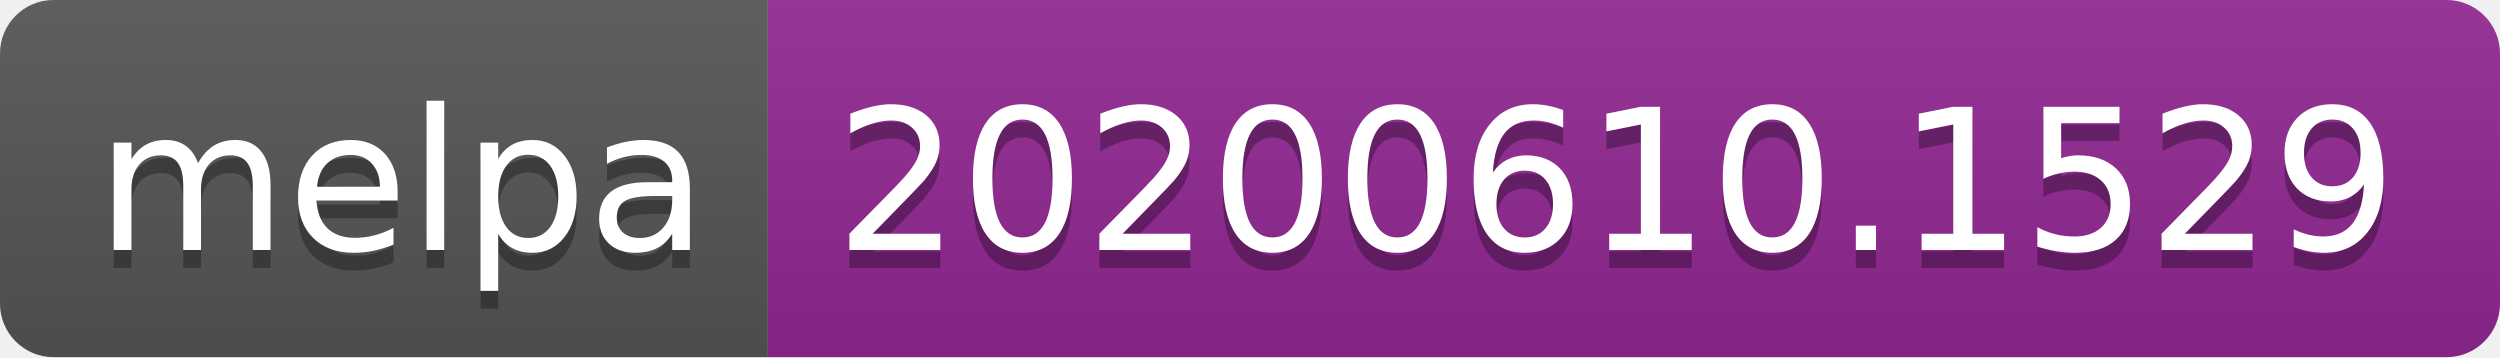
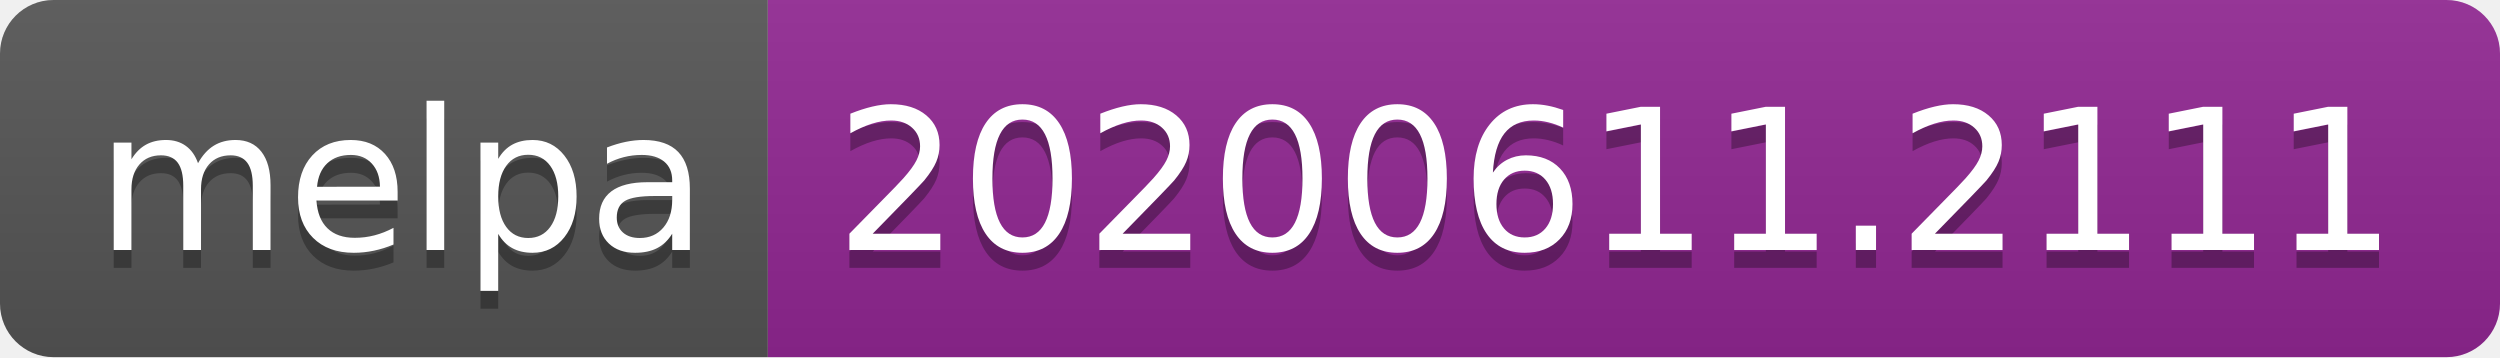
<svg xmlns="http://www.w3.org/2000/svg" width="140" height="20">
  <linearGradient id="s" x2="0" y2="100%">
    <stop offset="0" stop-color="#bbb" stop-opacity=".1" />
    <stop offset="1" stop-opacity=".1" />
  </linearGradient>
  <clipPath id="r">
    <rect width="140" height="20" rx="3" fill="#fff" />
  </clipPath>
  <g clip-path="url(#r)">
    <rect width="43" height="20" fill="#555" />
    <rect x="43" width="97" height="20" fill="#922793" />
    <rect width="140" height="20" fill="url(#s)" />
  </g>
  <g fill="#fff" text-anchor="middle" font-family="Verdana,Geneva,DejaVu Sans,sans-serif" text-rendering="geometricPrecision" font-size="110">
    <text x="225" y="150" fill="#010101" fill-opacity=".3" transform="scale(.1)" textLength="330">melpa</text>
    <text x="225" y="140" transform="scale(.1)" textLength="330">melpa</text>
-     <text x="905" y="150" fill="#010101" fill-opacity=".3" transform="scale(.1)" textLength="870">20200610.1529</text>
-     <text x="905" y="140" transform="scale(.1)" textLength="870">20200610.1529</text>
+     <text x="905" y="150" fill="#010101" fill-opacity=".3" transform="scale(.1)" textLength="870">20200611.2111</text>
+     <text x="905" y="140" transform="scale(.1)" textLength="870">20200611.2111</text>
  </g>
</svg>
